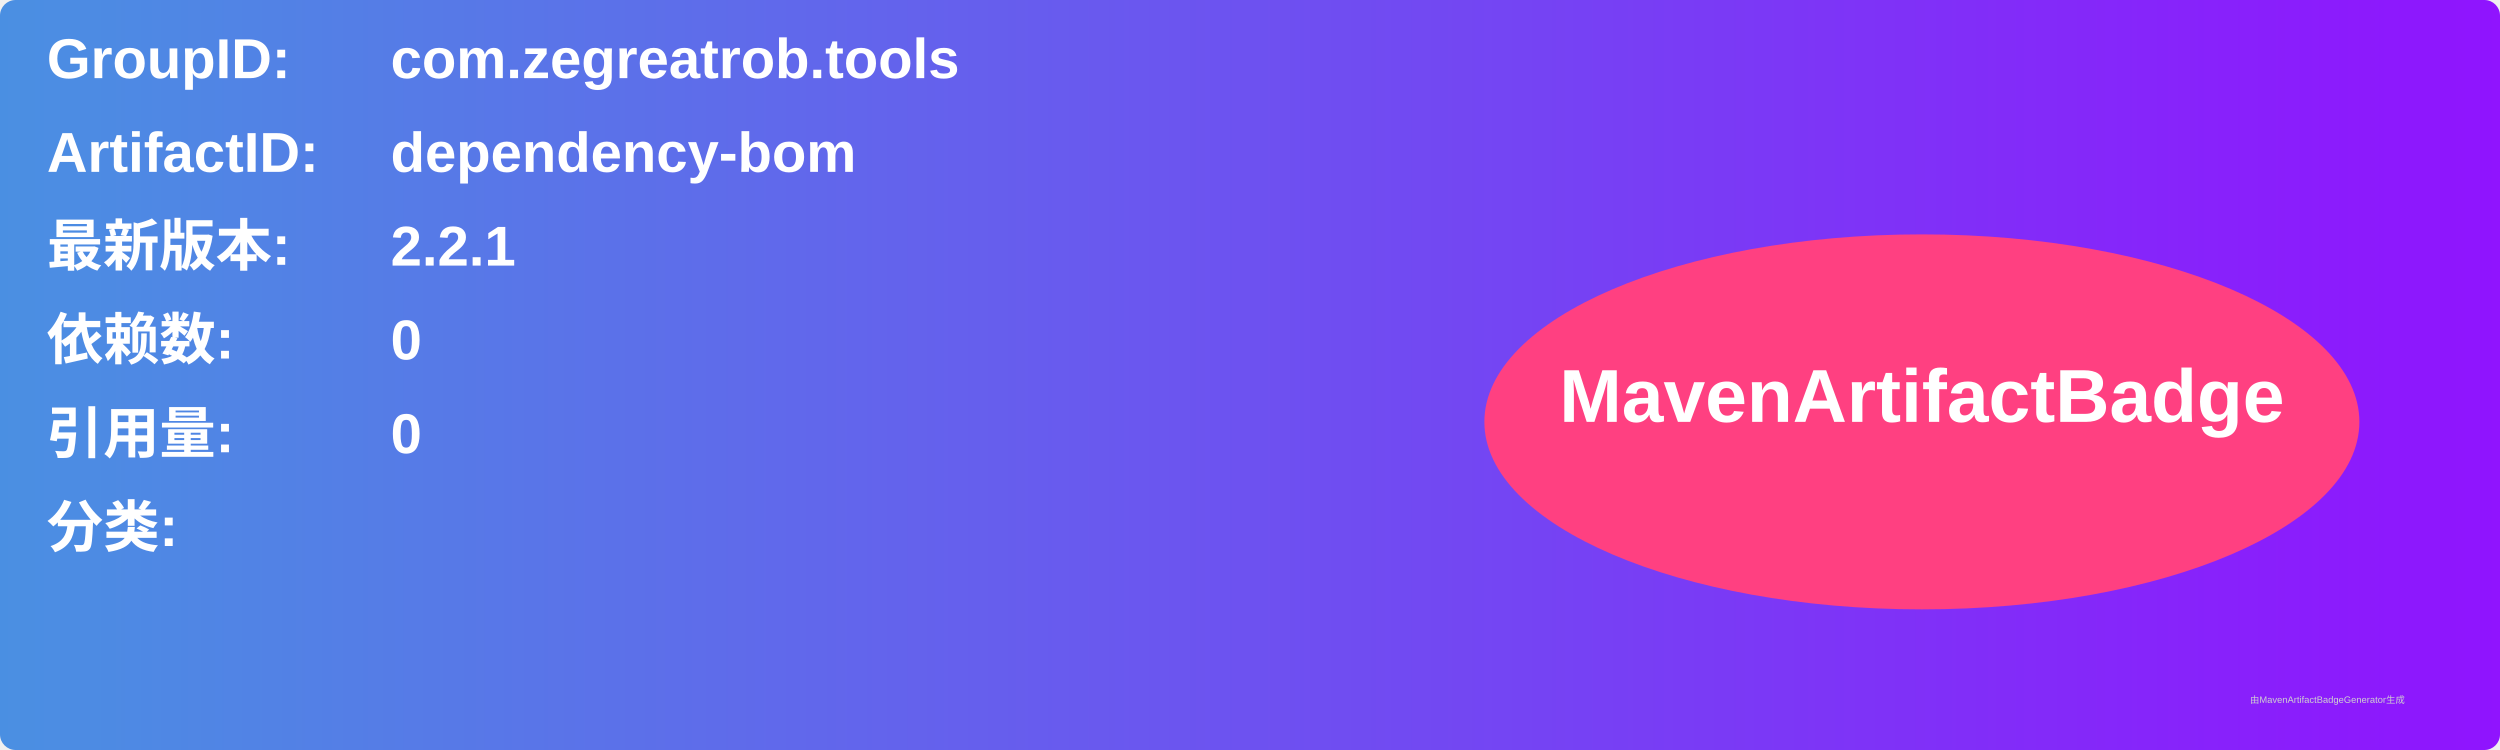
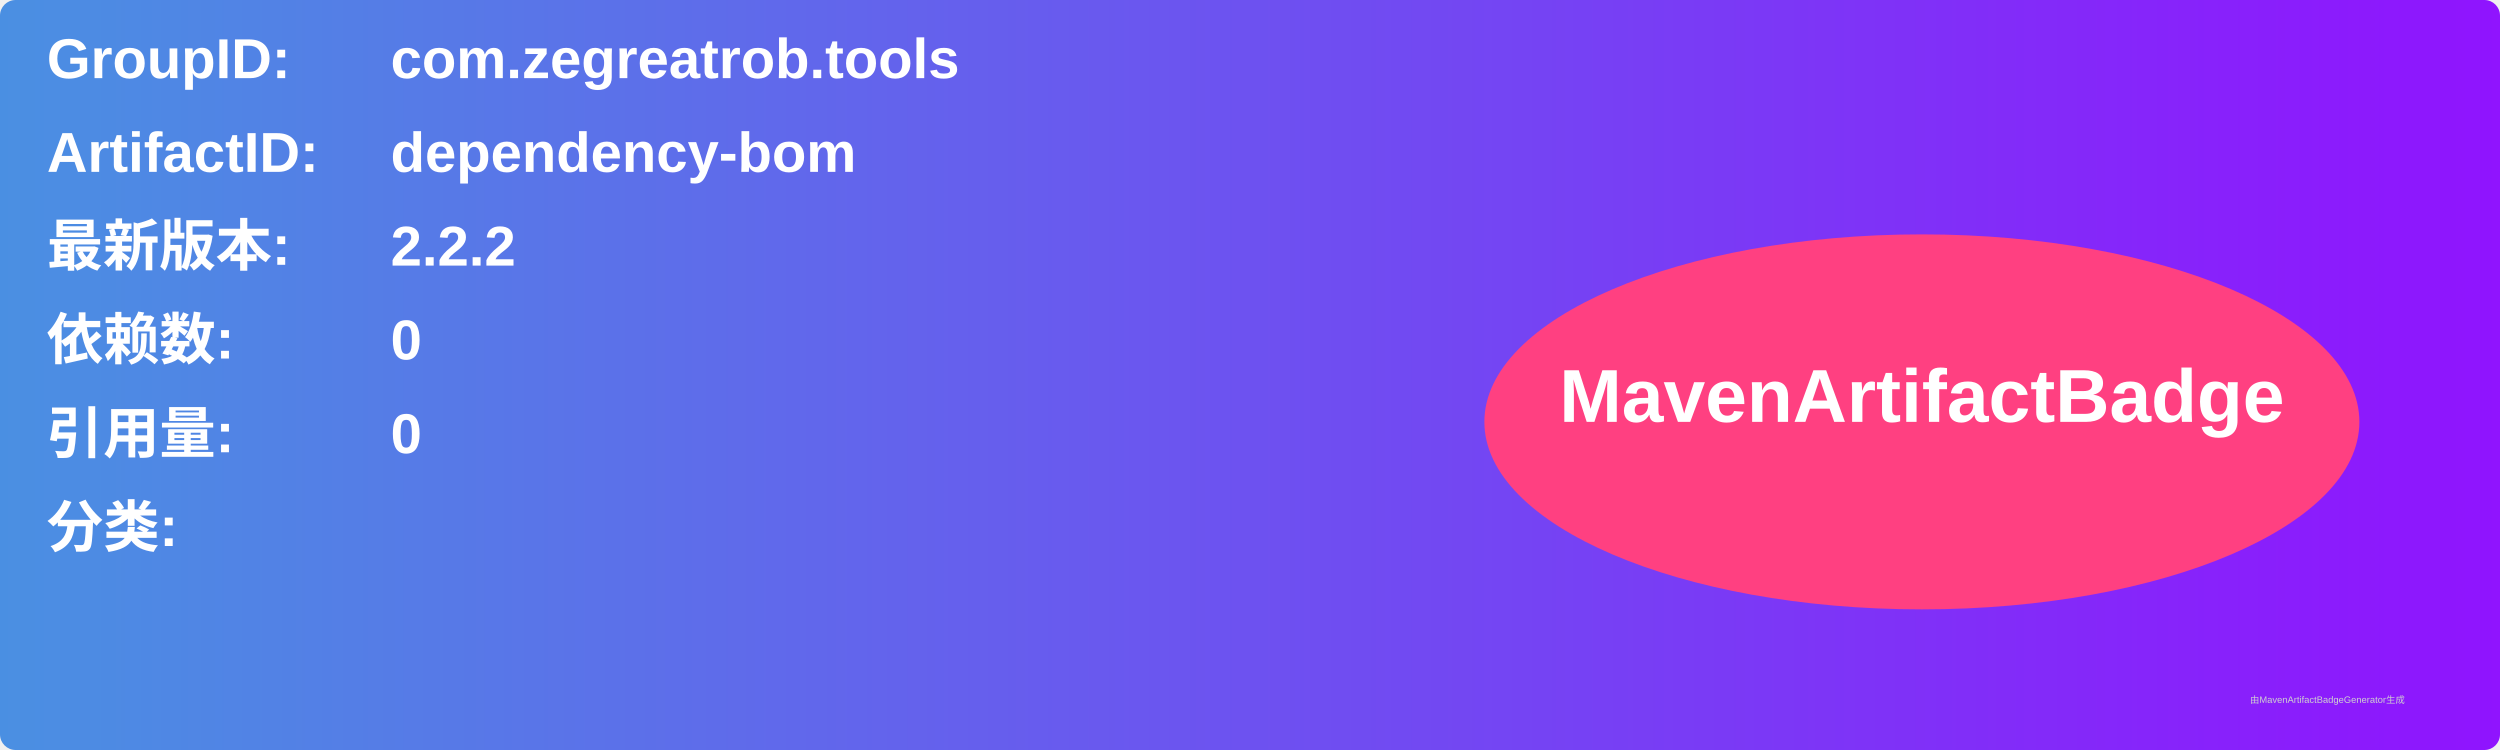
<svg xmlns="http://www.w3.org/2000/svg" width="800" height="240" viewBox="0 0 800 240">
  <linearGradient id="grad" x1="0%" y1="0%" x2="100%" y2="0%">
    <stop offset="0%" stop-color="#4a90e2" />
    <stop offset="100%" stop-color="#9013fe" />
  </linearGradient>
  <rect width="100%" height="100%" rx="5" ry="5" fill="url(#grad)" />
  <g transform="translate(15, 15)">
    <text x="0" y="10" font-family="Arial" font-size="18" fill="white" font-weight="bold" width="260">GroupID:</text>
    <text x="110" y="10" font-family="Arial" font-size="18" fill="white" font-weight="bold" width="460">com.zegreatrob.tools</text>
    <text x="0" y="40" font-family="Arial" font-size="18" fill="white" font-weight="bold" width="260">ArtifactID:</text>
    <text x="110" y="40" font-family="Arial" font-size="18" fill="white" font-weight="bold" width="460">dependency-bom</text>
    <text x="0" y="70" font-family="Arial" font-size="18" fill="white" font-weight="bold">最新版本:</text>
    <text x="110" y="70" font-family="Arial" font-size="18" fill="white" font-weight="bold">
-       <tspan font-weight="bold">2.2.1</tspan>
+       <tspan font-weight="bold">2.2.2</tspan>
    </text>
    <text x="0" y="100" font-family="Arial" font-size="18" fill="white" font-weight="bold">依赖数: </text>
    <text x="110" y="100" font-family="Arial" font-size="18" fill="white">
      <tspan font-weight="bold">0</tspan>
    </text>
    <text x="0" y="130" font-family="Arial" font-size="18" fill="white" font-weight="bold">引用量: </text>
    <text x="110" y="130" font-family="Arial" font-size="18" fill="white">
      <tspan font-weight="bold">0</tspan>
    </text>
    <text x="0" y="160" font-family="Arial" font-size="18" fill="white" font-weight="bold">分类:</text>
    <text x="10" y="190" font-family="Arial" font-size="10" fill="white">
      <tspan font-weight="bold" />
    </text>
    <ellipse cx="600" cy="120" rx="140" ry="60" fill="#ff4081" />
    <text x="600" y="120" text-anchor="middle" font-family="Arial" font-size="24" fill="white" font-weight="bold">MavenArtifactBadge</text>
  </g>
  <text x="720" y="225" font-family="Arial" font-size="3" fill="#d0d0d0">由MavenArtifactBadgeGenerator生成</text>
</svg>
